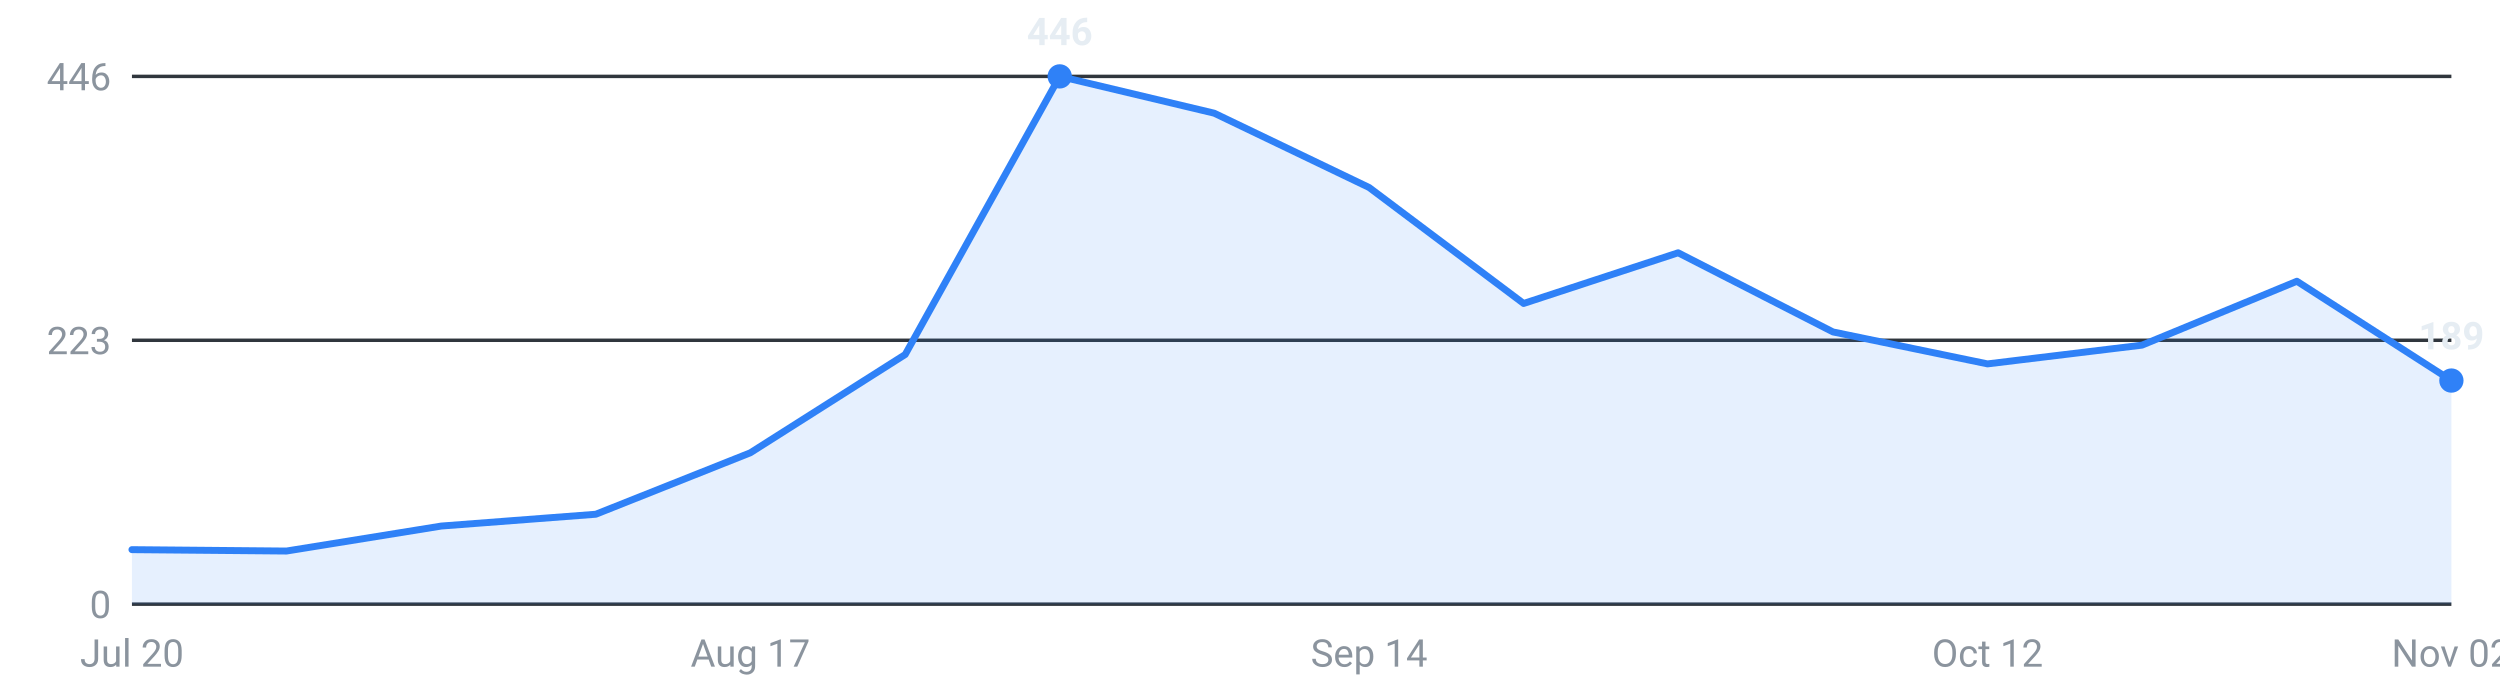
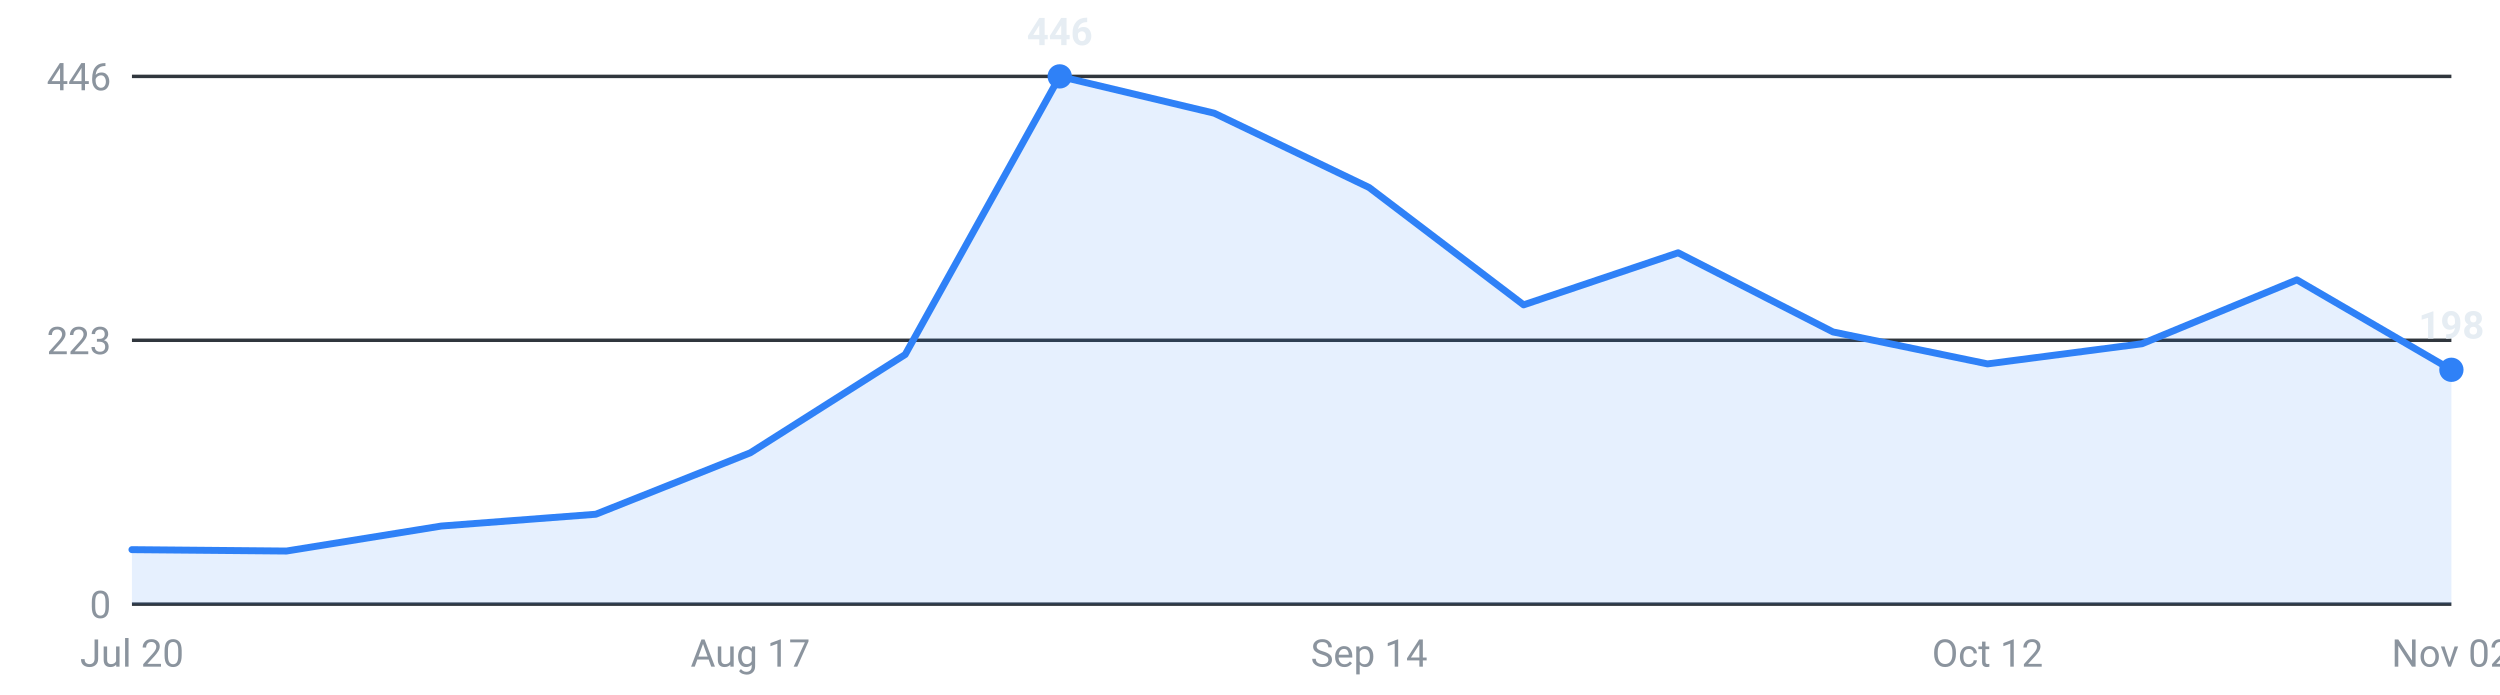
<svg xmlns="http://www.w3.org/2000/svg" viewBox="0 0 720 200" width="720" height="200" role="img" aria-label="Internships posted per week, last 16 weeks">
  <g font-family="-apple-system,Segoe UI,Roboto,sans-serif" font-size="11">
    <line x1="38" y1="174.0" x2="706" y2="174.0" stroke="#30363d" stroke-width="1" />
    <text x="32" y="178.0" text-anchor="end" fill="#8b949e">0</text>
    <line x1="38" y1="98.0" x2="706" y2="98.0" stroke="#30363d" stroke-width="1" />
    <text x="32" y="102.0" text-anchor="end" fill="#8b949e">223</text>
    <line x1="38" y1="22.0" x2="706" y2="22.0" stroke="#30363d" stroke-width="1" />
    <text x="32" y="26.0" text-anchor="end" fill="#8b949e">446</text>
-     <path d="M38.0,174 L38.0,158.3 L82.5,158.7 L127.1,151.5 L171.6,148.1 L216.1,130.4 L260.7,102.1 L305.2,22.0 L349.7,32.6 L394.3,54.0 L438.8,87.4 L483.3,72.8 L527.9,95.6 L572.4,104.8 L616.9,99.4 L661.5,81.0 L706.0,109.6 L706.0,174 Z" fill="#2f81f7" fill-opacity="0.12" />
-     <polyline points="38.0,158.3 82.5,158.7 127.1,151.5 171.6,148.1 216.1,130.4 260.7,102.1 305.2,22.0 349.7,32.6 394.3,54.0 438.8,87.4 483.3,72.8 527.9,95.6 572.4,104.8 616.9,99.4 661.5,81.0 706.0,109.6" fill="none" stroke="#2f81f7" stroke-width="2" stroke-linejoin="round" stroke-linecap="round" />
+     <path d="M38.0,174 L38.0,158.3 L82.5,158.7 L127.1,151.5 L171.6,148.1 L216.1,130.4 L260.7,102.1 L305.2,22.0 L349.7,32.6 L394.3,54.0 L438.8,87.8 L483.3,72.8 L527.9,95.6 L572.4,104.8 L616.9,99.0 L661.5,80.6 L706.0,106.5 L706.0,174 Z" fill="#2f81f7" fill-opacity="0.12" />
+     <polyline points="38.0,158.3 82.5,158.7 127.1,151.5 171.6,148.1 216.1,130.4 260.7,102.1 305.2,22.0 349.7,32.6 394.3,54.0 438.8,87.8 483.3,72.8 527.9,95.6 572.4,104.8 616.9,99.0 661.5,80.6 706.0,106.5" fill="none" stroke="#2f81f7" stroke-width="2" stroke-linejoin="round" stroke-linecap="round" />
    <circle cx="305.2" cy="22.0" r="3.5" fill="#2f81f7" />
    <text x="305.2" y="13.0" text-anchor="middle" fill="#e6edf3" font-weight="600">446</text>
-     <circle cx="706.0" cy="109.6" r="3.5" fill="#2f81f7" />
-     <text x="706.0" y="100.6" text-anchor="middle" fill="#e6edf3" font-weight="600">189</text>
+     <circle cx="706.0" cy="106.5" r="3.5" fill="#2f81f7" />
+     <text x="706.0" y="97.5" text-anchor="middle" fill="#e6edf3" font-weight="600">198</text>
    <text x="38.0" y="192" text-anchor="middle" fill="#8b949e">Jul 20</text>
    <text x="216.1" y="192" text-anchor="middle" fill="#8b949e">Aug 17</text>
    <text x="394.3" y="192" text-anchor="middle" fill="#8b949e">Sep 14</text>
    <text x="572.4" y="192" text-anchor="middle" fill="#8b949e">Oct 12</text>
    <text x="706.0" y="192" text-anchor="middle" fill="#8b949e">Nov 02</text>
  </g>
</svg>
